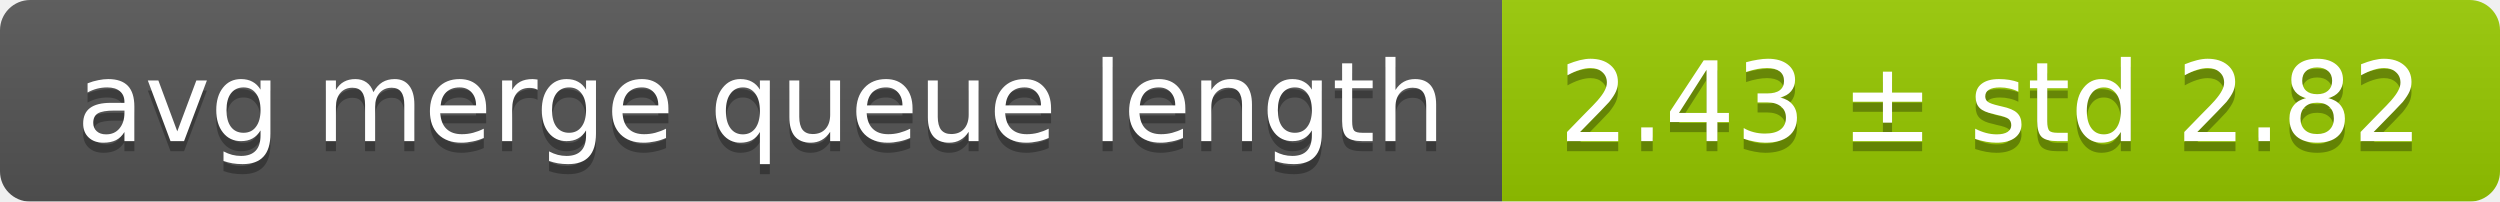
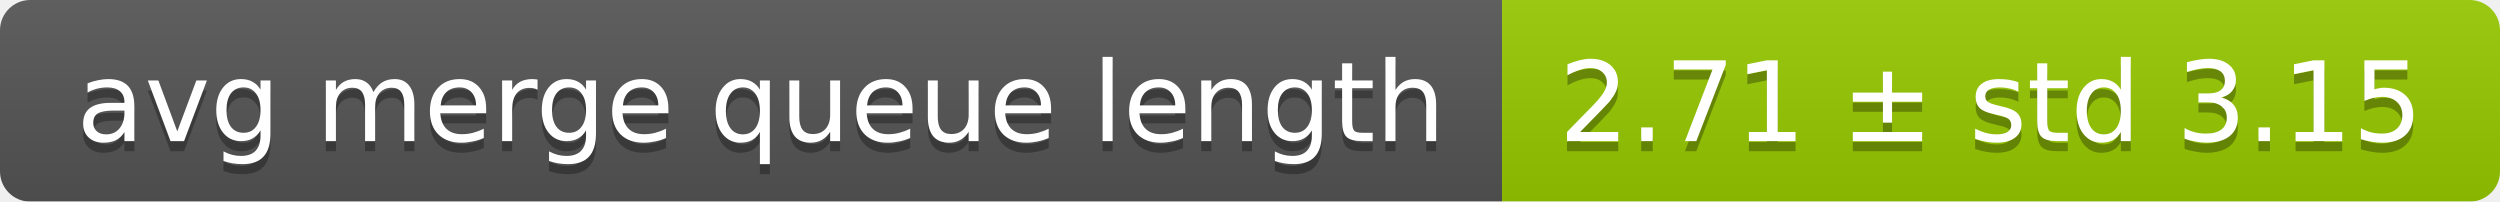
<svg xmlns="http://www.w3.org/2000/svg" width="248" height="20">
  <linearGradient id="smooth" x2="0" y2="100%">
    <stop offset="0" stop-color="#bbb" stop-opacity=".1" />
    <stop offset="1" stop-opacity=".1" />
  </linearGradient>
  <mask id="round">
    <rect width="248" height="20" rx="3" fill="#fff" />
  </mask>
  <g mask="url(#round)">
    <rect width="149" height="20" fill="#555" />
    <rect x="149" width="99" height="20" fill="#97ca00" />
    <rect width="248" height="20" fill="url(#smooth)" />
  </g>
  <g fill="#fff" text-anchor="middle" font-family="DejaVu Sans,Verdana,Geneva,sans-serif" font-size="11">
    <text x="75.5" y="15" fill="#010101" fill-opacity=".3">avg merge queue length</text>
    <text x="75.5" y="14">avg merge queue length</text>
-     <text x="197.5" y="15" fill="#010101" fill-opacity=".3">2.43 ± std 2.82</text>
-     <text x="197.5" y="14">2.43 ± std 2.82</text>
+     <text x="197.5" y="15" fill="#010101" fill-opacity=".3">2.71 ± std 3.15</text>
+     <text x="197.5" y="14">2.71 ± std 3.15</text>
  </g>
</svg>
